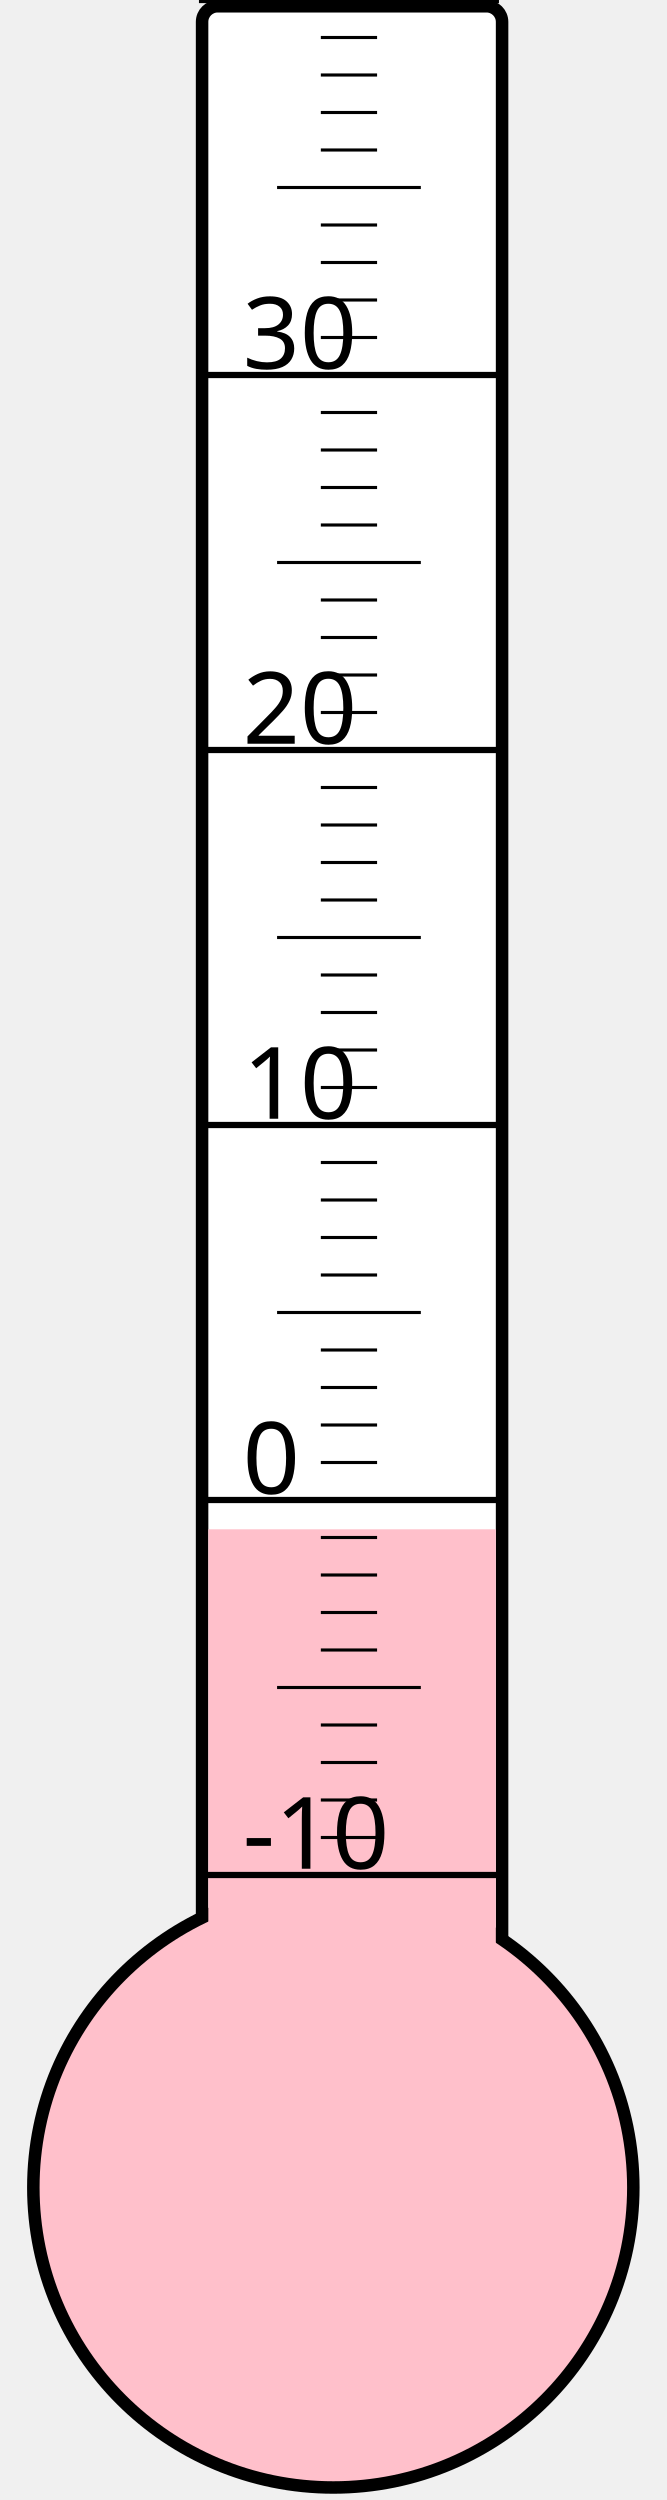
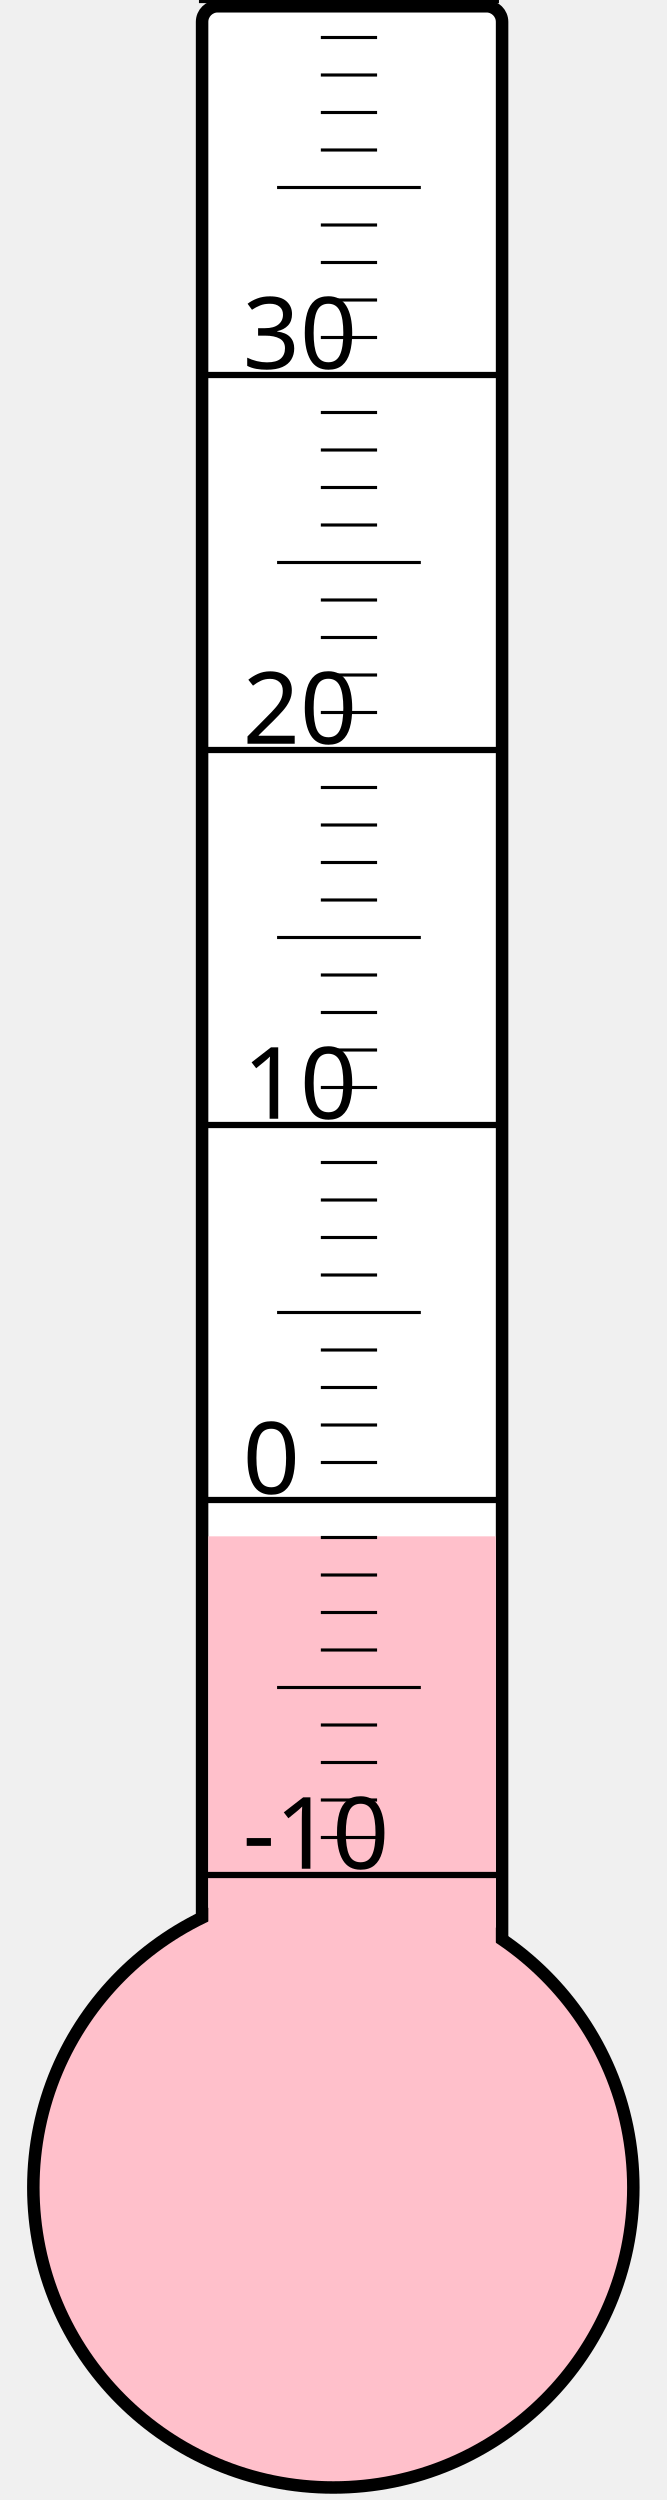
<svg xmlns="http://www.w3.org/2000/svg" width="40px" height="150px" viewBox="0 0 200 800">
  <rect width="200" height="800" x="0" y="0" style="fill: #ffffeb; fill-opacity: 0;" />
  <rect width="96" height="680" x="58" y="2" rx="5" ry="5" style="fill: white; fill-opacity: 1; stroke: black; stroke-width: 4;" />
  <circle cx="100" cy="700" r="96" style="fill: pink; stroke: black; stroke-width: 4;" />
-   <rect width="92" height="210.625" x="60" y="489.375" style="fill: pink; fill-opacity: 1; stroke-width: 0;" />
+   <rect width="92" height="208.375" x="60" y="491.625" style="fill: pink; fill-opacity: 1; stroke-width: 0;" />
  <text x="71" y="598" style="font-family: sans-serif; font-size: 24pt;">-10</text>
  <text x="71" y="478" style="font-family: sans-serif; font-size: 24pt;">0</text>
  <text x="71" y="358" style="font-family: sans-serif; font-size: 24pt;">10</text>
  <text x="71" y="238" style="font-family: sans-serif; font-size: 24pt;">20</text>
  <text x="71" y="118" style="font-family: sans-serif; font-size: 24pt;">30</text>
  <g style="stroke: black;">
    <line x1="57" y1="600" x2="153" y2="600" style="stroke-width: 2;" />
    <line x1="96" y1="588" x2="114" y2="588" style="stroke-width: 1;" />
    <line x1="96" y1="576" x2="114" y2="576" style="stroke-width: 1;" />
    <line x1="96" y1="564" x2="114" y2="564" style="stroke-width: 1;" />
    <line x1="96" y1="552" x2="114" y2="552" style="stroke-width: 1;" />
    <line x1="82" y1="540" x2="128" y2="540" style="stroke-width: 1;" />
    <line x1="96" y1="528" x2="114" y2="528" style="stroke-width: 1;" />
    <line x1="96" y1="516" x2="114" y2="516" style="stroke-width: 1;" />
    <line x1="96" y1="504" x2="114" y2="504" style="stroke-width: 1;" />
    <line x1="96" y1="492" x2="114" y2="492" style="stroke-width: 1;" />
    <line x1="57" y1="480" x2="153" y2="480" style="stroke-width: 2;" />
    <line x1="96" y1="468" x2="114" y2="468" style="stroke-width: 1;" />
    <line x1="96" y1="456" x2="114" y2="456" style="stroke-width: 1;" />
    <line x1="96" y1="444" x2="114" y2="444" style="stroke-width: 1;" />
    <line x1="96" y1="432" x2="114" y2="432" style="stroke-width: 1;" />
    <line x1="82" y1="420" x2="128" y2="420" style="stroke-width: 1;" />
    <line x1="96" y1="408" x2="114" y2="408" style="stroke-width: 1;" />
    <line x1="96" y1="396" x2="114" y2="396" style="stroke-width: 1;" />
    <line x1="96" y1="384" x2="114" y2="384" style="stroke-width: 1;" />
    <line x1="96" y1="372" x2="114" y2="372" style="stroke-width: 1;" />
    <line x1="57" y1="360" x2="153" y2="360" style="stroke-width: 2;" />
    <line x1="96" y1="348" x2="114" y2="348" style="stroke-width: 1;" />
    <line x1="96" y1="336" x2="114" y2="336" style="stroke-width: 1;" />
    <line x1="96" y1="324" x2="114" y2="324" style="stroke-width: 1;" />
    <line x1="96" y1="312" x2="114" y2="312" style="stroke-width: 1;" />
    <line x1="82" y1="300" x2="128" y2="300" style="stroke-width: 1;" />
    <line x1="96" y1="288" x2="114" y2="288" style="stroke-width: 1;" />
    <line x1="96" y1="276" x2="114" y2="276" style="stroke-width: 1;" />
    <line x1="96" y1="264" x2="114" y2="264" style="stroke-width: 1;" />
    <line x1="96" y1="252" x2="114" y2="252" style="stroke-width: 1;" />
    <line x1="57" y1="240" x2="153" y2="240" style="stroke-width: 2;" />
    <line x1="96" y1="228" x2="114" y2="228" style="stroke-width: 1;" />
    <line x1="96" y1="216" x2="114" y2="216" style="stroke-width: 1;" />
    <line x1="96" y1="204" x2="114" y2="204" style="stroke-width: 1;" />
    <line x1="96" y1="192" x2="114" y2="192" style="stroke-width: 1;" />
    <line x1="82" y1="180" x2="128" y2="180" style="stroke-width: 1;" />
    <line x1="96" y1="168" x2="114" y2="168" style="stroke-width: 1;" />
    <line x1="96" y1="156" x2="114" y2="156" style="stroke-width: 1;" />
    <line x1="96" y1="144" x2="114" y2="144" style="stroke-width: 1;" />
    <line x1="96" y1="132" x2="114" y2="132" style="stroke-width: 1;" />
    <line x1="57" y1="120" x2="153" y2="120" style="stroke-width: 2;" />
    <line x1="96" y1="108" x2="114" y2="108" style="stroke-width: 1;" />
    <line x1="96" y1="96" x2="114" y2="96" style="stroke-width: 1;" />
    <line x1="96" y1="84" x2="114" y2="84" style="stroke-width: 1;" />
    <line x1="96" y1="72" x2="114" y2="72" style="stroke-width: 1;" />
    <line x1="82" y1="60" x2="128" y2="60" style="stroke-width: 1;" />
    <line x1="96" y1="48" x2="114" y2="48" style="stroke-width: 1;" />
    <line x1="96" y1="36" x2="114" y2="36" style="stroke-width: 1;" />
    <line x1="96" y1="24" x2="114" y2="24" style="stroke-width: 1;" />
    <line x1="96" y1="12" x2="114" y2="12" style="stroke-width: 1;" />
    <line x1="57" y1="0" x2="153" y2="0" style="stroke-width: 2;" />
  </g>
</svg>
